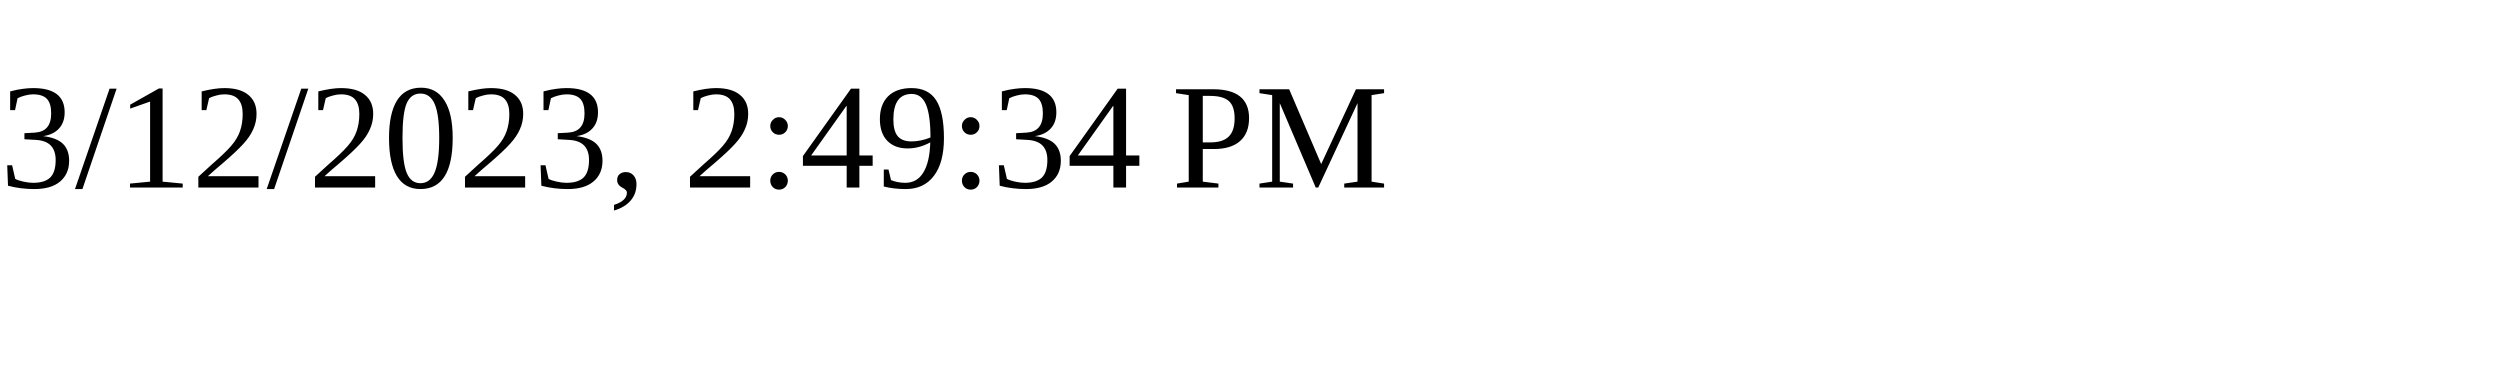
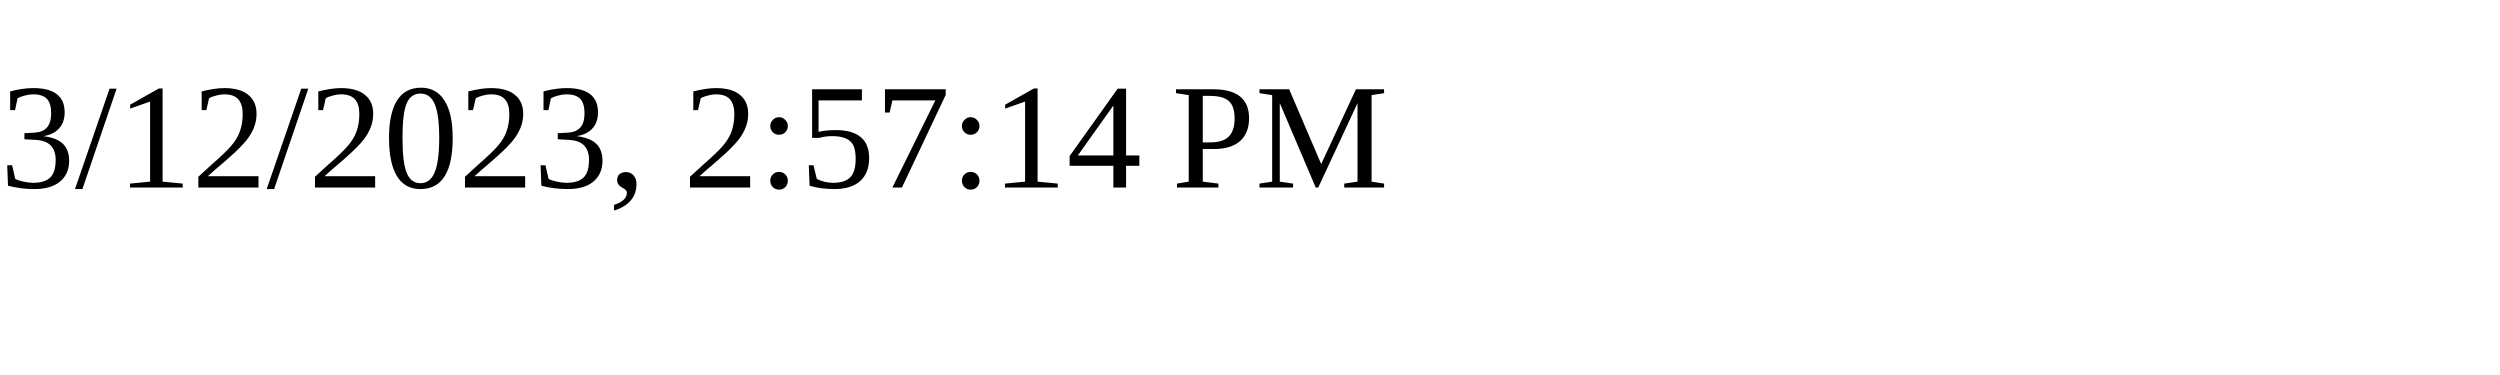
<svg xmlns="http://www.w3.org/2000/svg" height="30" width="200">
-   <text x="0" y="15">3/12/2023, 2:49:34 PM</text>
+   <text x="0" y="15">3/12/2023, 2:57:14 PM</text>
</svg>
